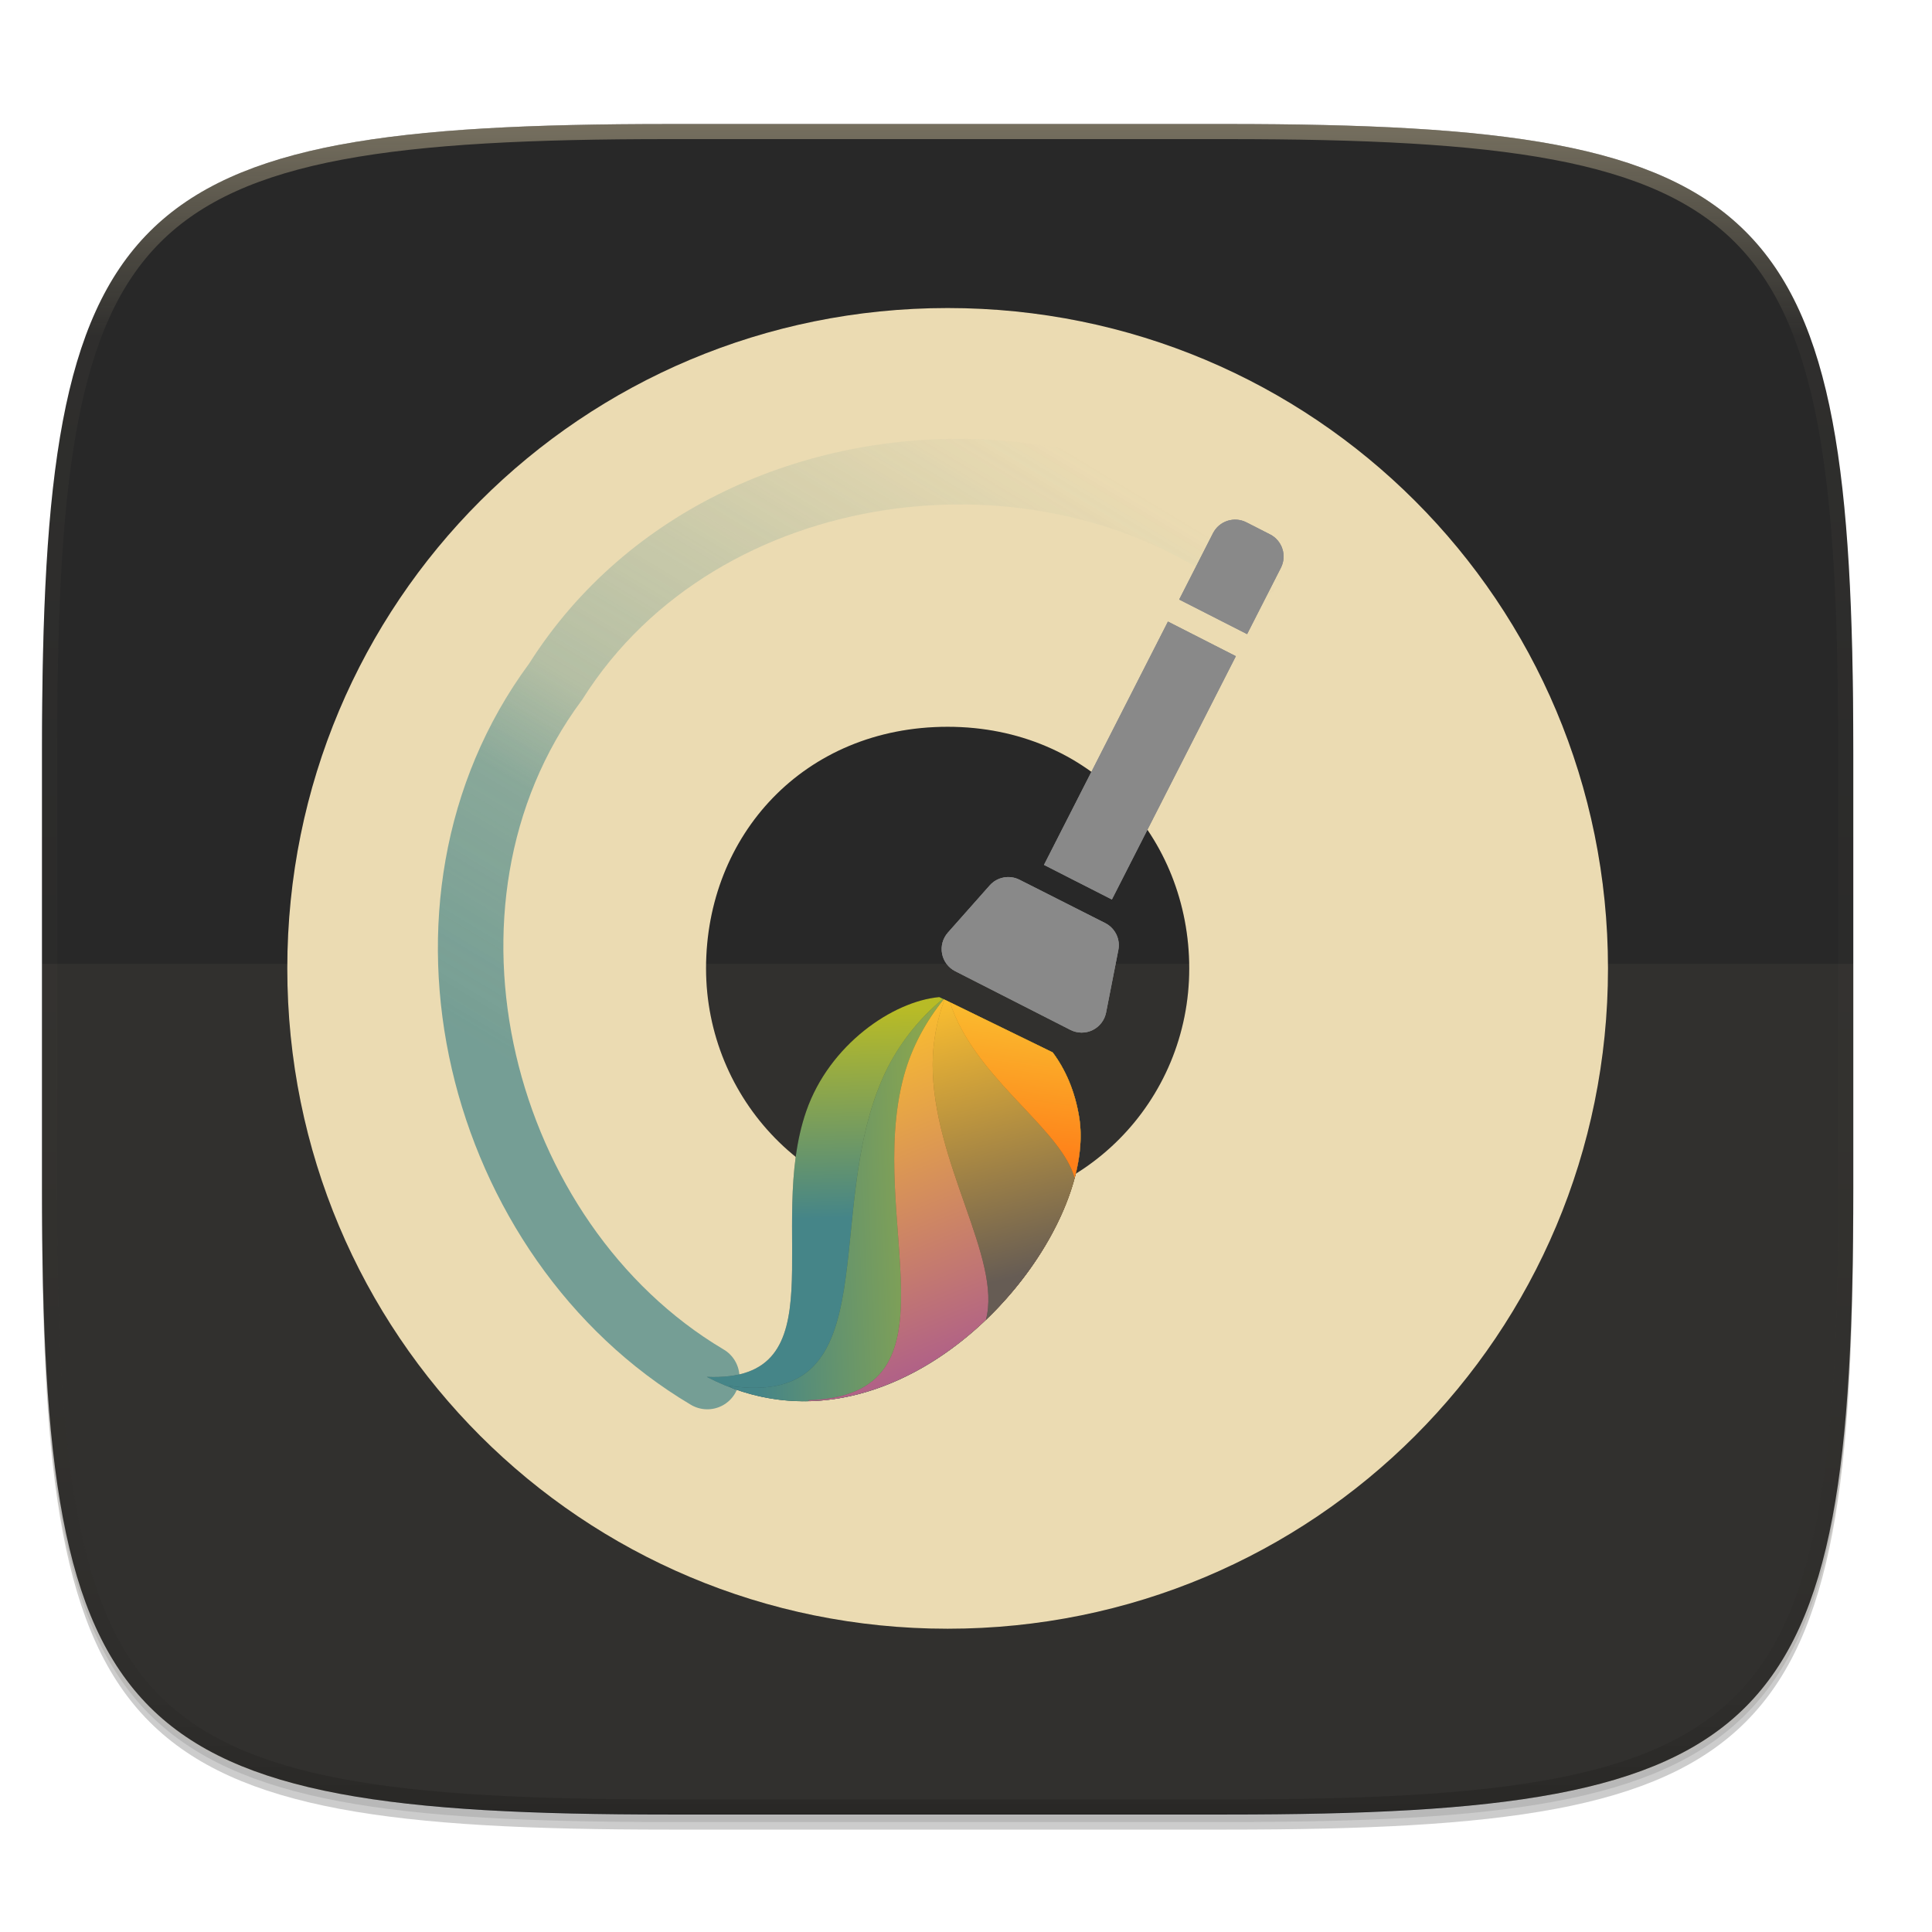
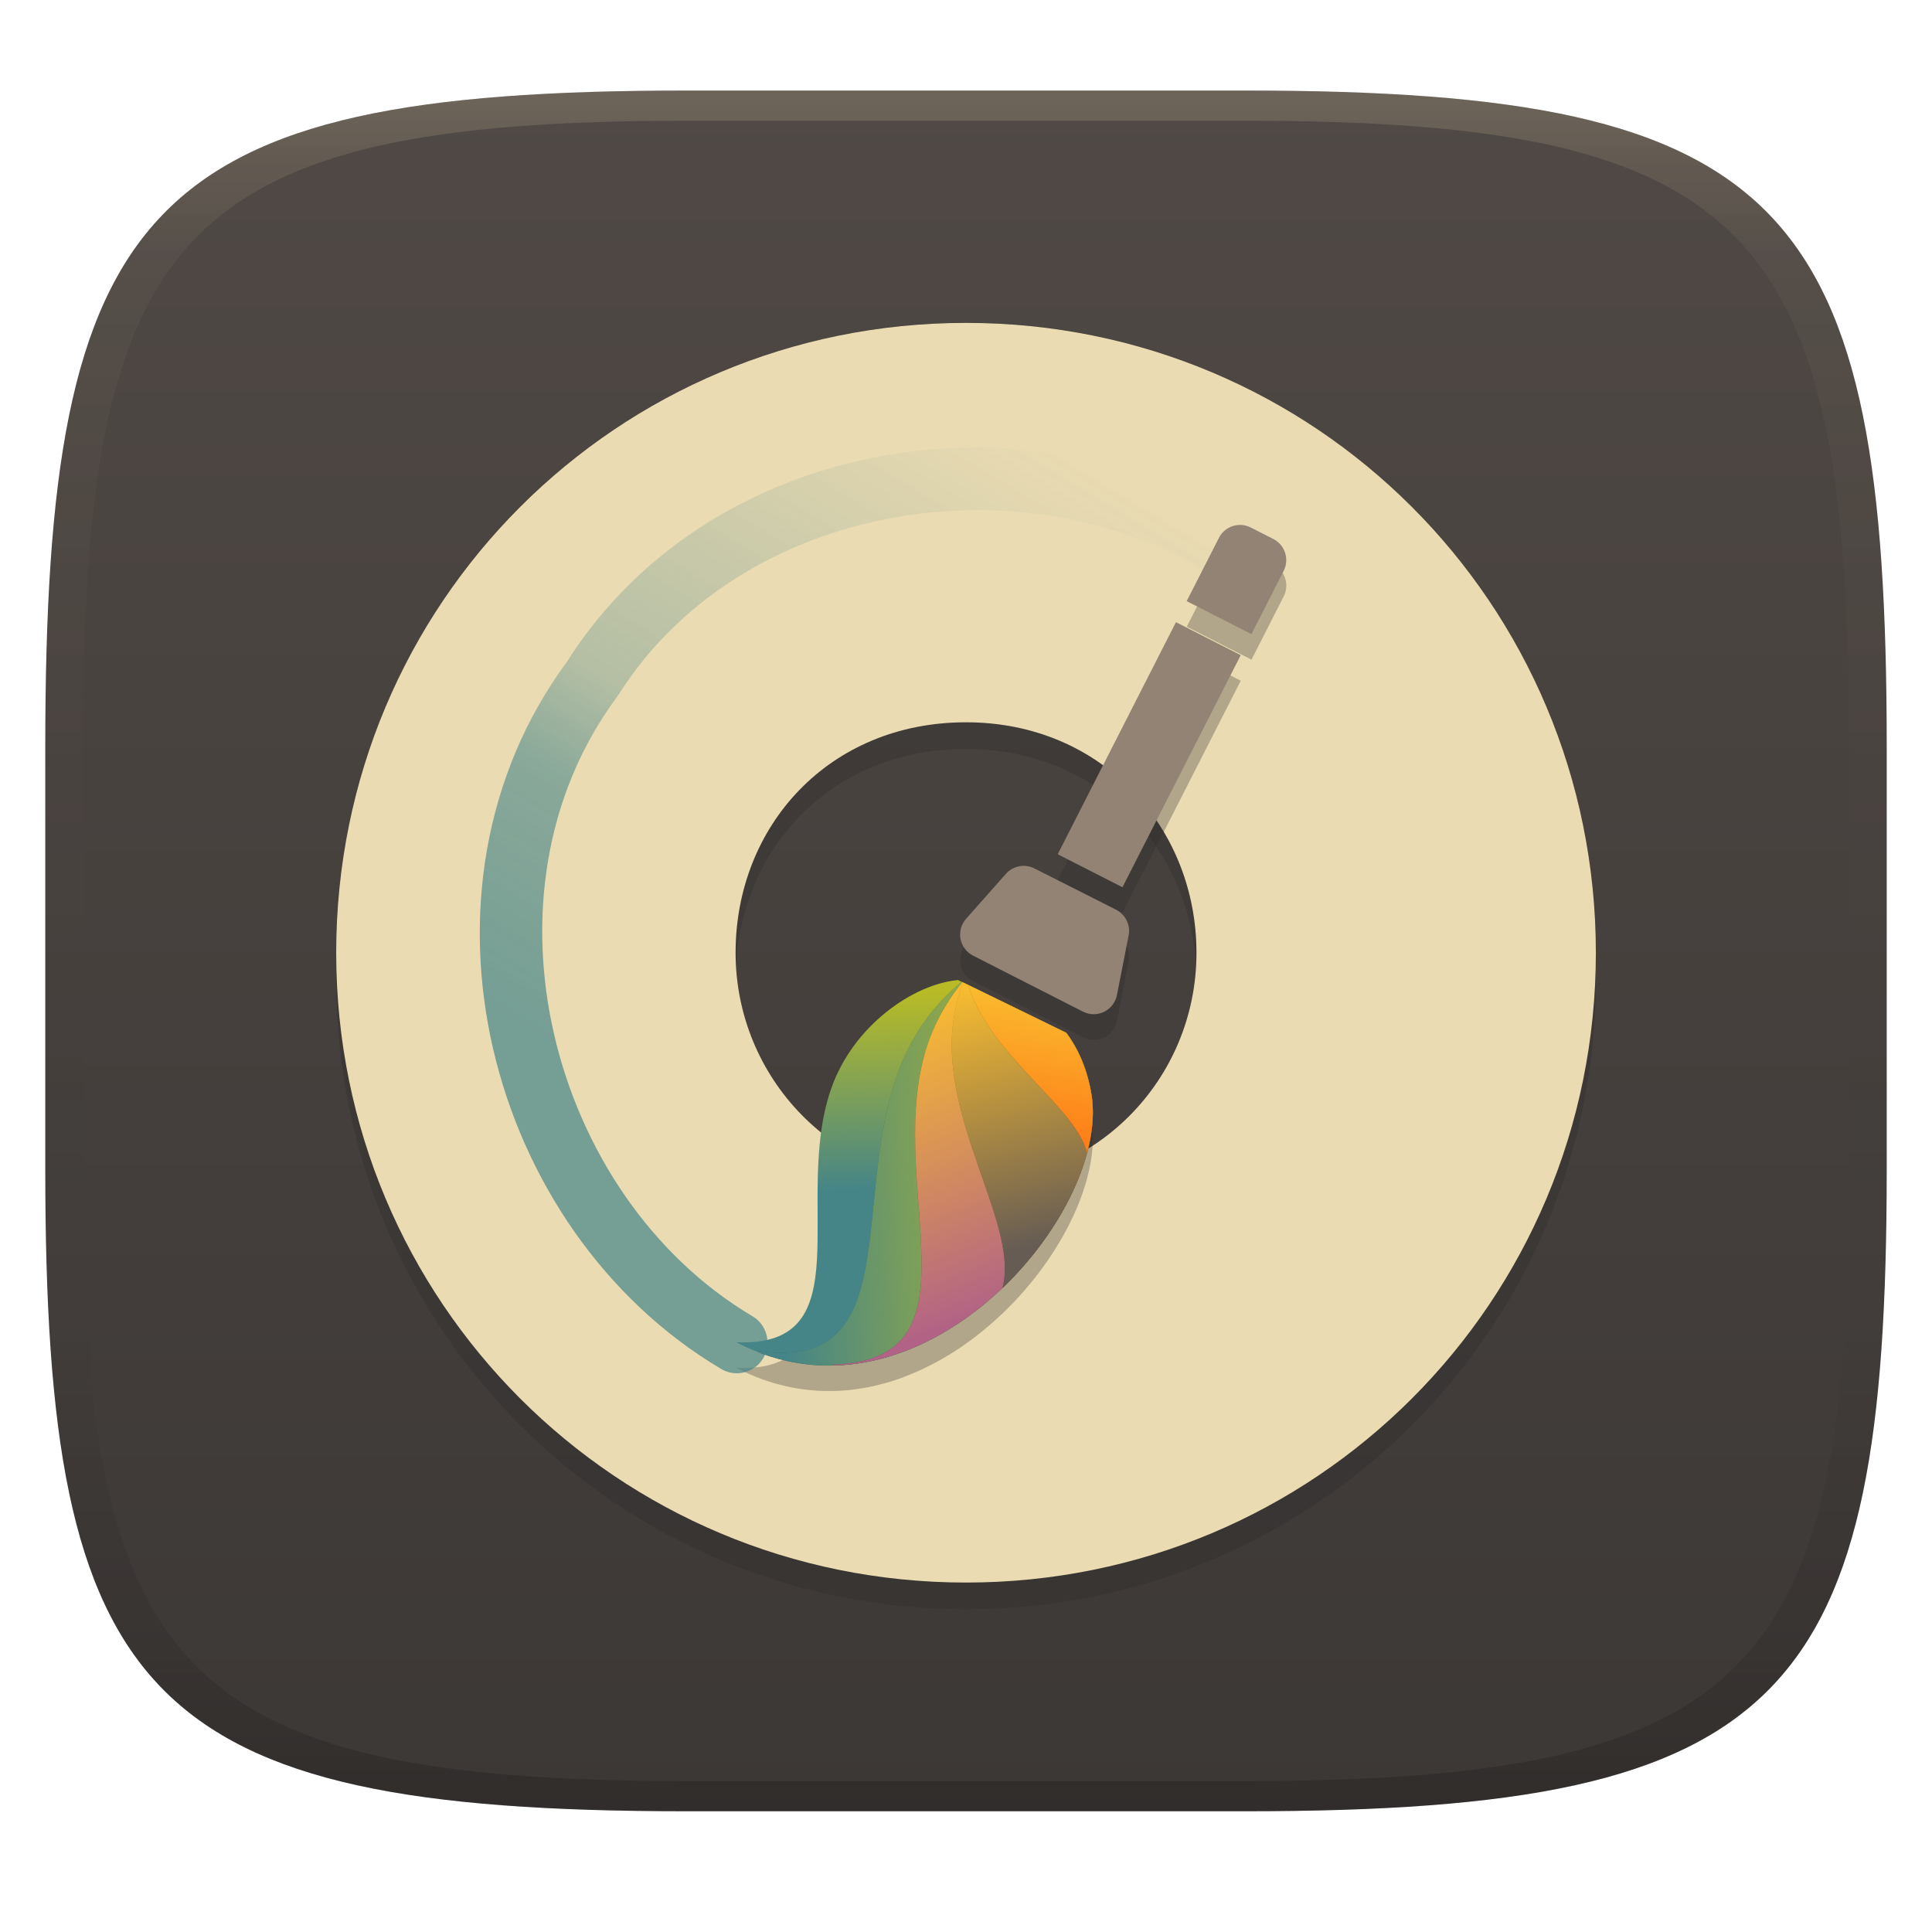
- <svg xmlns="http://www.w3.org/2000/svg" width="256" height="256" version="1.0" enable-background="new" id="svg148">
-   <defs id="defs94">
-     <linearGradient id="d" x1="296" x2="296" y1="-212" y2="236" gradientUnits="userSpaceOnUse">
-       <stop offset="0" stop-color="#ebdbb2" id="stop8" />
-       <stop offset=".125" stop-color="#ebdbb2" stop-opacity=".098" id="stop10" />
-       <stop offset=".925" stop-opacity=".098" id="stop12" />
-       <stop offset="1" stop-opacity=".498" id="stop14" />
+ <svg xmlns="http://www.w3.org/2000/svg" width="256" height="256" version="1.1">
+   <defs>
+     <linearGradient id="linearGradient31" x1=".5" x2=".5" y2="1" gradientTransform="matrix(244,0,0,228,5.986,12)" gradientUnits="userSpaceOnUse">
+       <stop stop-color="#ebdbb2" stop-opacity=".2" offset="0" />
+       <stop stop-color="#ebdbb2" stop-opacity=".05" offset=".1" />
+       <stop stop-opacity="0" offset=".704" />
+       <stop stop-opacity=".1" offset=".897" />
+       <stop stop-opacity=".2" offset="1" />
    </linearGradient>
-     <clipPath id="c">
-       <path d="M361.938-212C507.235-212 528-191.287 528-46.125v116.25C528 215.286 507.235 236 361.937 236H214.063C68.766 236 48 215.286 48 70.125v-116.25C48-191.287 68.765-212 214.063-212z" fill="#b16286" id="path17" />
-     </clipPath>
-     <linearGradient id="f" x1="12.274" x2="35.391" y1="32.416" y2="14.203" gradientTransform="matrix(0 5.00004 -5.00004 0 241.07 8.315)" gradientUnits="userSpaceOnUse">
-       <stop offset="0" stop-color="#ebdbb2" id="stop23" />
-       <stop offset=".5" stop-color="#ebdbb2" id="stop25" />
-       <stop offset="1" stop-color="#ebdbb2" id="stop27" />
+     <linearGradient id="linearGradient6" x1="140" x2="140" y1="12" y2="240" gradientUnits="userSpaceOnUse">
+       <stop stop-color="#504945" offset="0" />
+       <stop stop-color="#3c3836" offset="1" />
    </linearGradient>
-     <linearGradient id="g" x1="40.764" x2="77.243" y1="45.234" y2="106" gradientTransform="matrix(.71307 0 0 -.71307 16.379 110.18)" gradientUnits="userSpaceOnUse">
-       <stop offset="0" stop-color="#458588" id="stop30" />
-       <stop offset=".3" stop-color="#458588" stop-opacity=".83" id="stop32" />
-       <stop offset=".438" stop-color="#458588" stop-opacity=".475" id="stop34" />
-       <stop offset="1" stop-color="#458588" stop-opacity="0" id="stop36" />
+     <linearGradient id="t" x1="24.212" x2="17.696" y1="51.153" y2="54.691" gradientTransform="matrix(2.9029 2.6138 .97836 -1.0866 23.953 144.87)" gradientUnits="userSpaceOnUse">
+       <stop stop-color="#fe8019" offset="0" />
+       <stop stop-color="#fabd2f" offset="1" />
    </linearGradient>
-     <linearGradient id="i" x1="36.137" x2="26.446" y1="21.624" y2="38.445" gradientTransform="matrix(.682 .61407 1.00918 -1.1208 2.457 94.87)" gradientUnits="userSpaceOnUse">
-       <stop stop-color="#458588" offset="0" id="stop42" />
-       <stop stop-color="#458588" offset=".475" id="stop44" />
-       <stop stop-color="#b8bb26" offset="1" id="stop46" />
+     <linearGradient id="o" x1="37.892" x2="25.419" y1="32.725" y2="41.033" gradientTransform="matrix(1.7851 1.6073 1.591 -1.767 16.624 163.96)" gradientUnits="userSpaceOnUse">
+       <stop stop-color="#665c54" offset="0" />
+       <stop stop-color="#fabd2f" offset="1" />
    </linearGradient>
-     <linearGradient id="k" x1="39.422" x2="46.438" y1="20.876" y2="33.677" gradientTransform="matrix(.6416 .5777 1.0727 -1.19136 2.325 95.215)" gradientUnits="userSpaceOnUse">
-       <stop stop-color="#458588" offset="0" id="stop52" />
-       <stop stop-color="#b8bb26" offset="1" id="stop54" />
+     <linearGradient id="m" x1="44.19" x2="29.179" y1="25.124" y2="37.738" gradientTransform="matrix(1.3577 1.2225 2.0917 -2.3231 8.9796 183.88)" gradientUnits="userSpaceOnUse">
+       <stop stop-color="#b16286" offset="0" />
+       <stop stop-color="#fabd2f" offset="1" />
    </linearGradient>
-     <linearGradient id="m" x1="44.19" x2="29.179" y1="25.124" y2="37.738" gradientTransform="matrix(.66837 .6018 1.02974 -1.14364 3.179 92.99)" gradientUnits="userSpaceOnUse">
-       <stop stop-color="#b16286" offset="0" id="stop60" />
-       <stop stop-color="#fabd2f" offset="1" id="stop62" />
+     <linearGradient id="k" x1="39.422" x2="46.438" y1="20.876" y2="33.677" gradientTransform="matrix(1.3033 1.1735 2.1791 -2.4202 7.2448 188.4)" gradientUnits="userSpaceOnUse">
+       <stop stop-color="#458588" offset="0" />
+       <stop stop-color="#b8bb26" offset="1" />
    </linearGradient>
-     <linearGradient id="o" x1="37.892" x2="25.419" y1="32.725" y2="41.033" gradientTransform="matrix(.87875 .79123 .78322 -.86985 6.942 83.187)" gradientUnits="userSpaceOnUse">
-       <stop stop-color="#665c54" offset="0" id="stop68" />
-       <stop stop-color="#fabd2f" offset="1" id="stop70" />
+     <linearGradient id="i" x1="36.137" x2="26.446" y1="21.624" y2="38.445" gradientTransform="matrix(1.3854 1.2474 2.0501 -2.2768 7.513 187.7)" gradientUnits="userSpaceOnUse">
+       <stop stop-color="#458588" offset="0" />
+       <stop stop-color="#458588" offset=".475" />
+       <stop stop-color="#b8bb26" offset="1" />
    </linearGradient>
-     <linearGradient id="q" x1="61.291" x2="77.655" y1="17.635" y2="17.635" gradientTransform="scale(.58013 1.72375)" gradientUnits="userSpaceOnUse">
-       <stop stop-color="#ebdbb2" offset="0" id="stop76" />
-       <stop stop-color="#ebdbb2" offset="1" id="stop78" />
+     <linearGradient id="g" x1="40.764" x2="77.243" y1="45.234" y2="106" gradientTransform="matrix(1.4485 0 0 -1.4485 35.794 218.8)" gradientUnits="userSpaceOnUse">
+       <stop stop-color="#458588" offset="0" />
+       <stop stop-color="#458588" stop-opacity=".83" offset=".3" />
+       <stop stop-color="#458588" stop-opacity=".475" offset=".438" />
+       <stop stop-color="#458588" stop-opacity="0" offset="1" />
    </linearGradient>
-     <linearGradient id="s" x1="48.484" x2="77.873" y1="17.635" y2="17.635" gradientTransform="scale(.58013 1.72375)" gradientUnits="userSpaceOnUse">
-       <stop stop-color="#ebdbb2" offset="0" id="stop84" />
-       <stop stop-color="#282828" offset="1" id="stop86" />
-     </linearGradient>
-     <linearGradient id="t" x1="24.212" x2="17.696" y1="51.153" y2="54.691" gradientTransform="matrix(1.42903 1.2867 .48162 -.5349 10.55 73.79)" gradientUnits="userSpaceOnUse">
-       <stop stop-color="#fe8019" offset="0" id="stop89" />
-       <stop stop-color="#fabd2f" offset="1" id="stop91" />
+     <linearGradient id="f" x1="12.274" x2="35.391" y1="32.416" y2="14.203" gradientTransform="matrix(0 4.769 -4.769 0 238.16 13.545)" gradientUnits="userSpaceOnUse">
+       <stop stop-color="#ebdbb2" offset="0" />
+       <stop stop-color="#ebdbb2" offset=".5" />
+       <stop stop-color="#ebdbb2" offset="1" />
    </linearGradient>
  </defs>
-   <path d="M162.537 62.432c72.648 0 83.031 10.357 83.031 82.937v58.125c0 72.581-10.383 82.938-83.031 82.938H88.599c-72.648 0-83.031-10.357-83.031-82.938V145.37c0-72.58 10.383-82.937 83.031-82.937z" filter="url(#a)" opacity=".2" transform="translate(0 -44)" id="path96" />
-   <path d="M162.537 61.432c72.648 0 83.031 10.357 83.031 82.937v58.125c0 72.581-10.383 82.938-83.031 82.938H88.599c-72.648 0-83.031-10.357-83.031-82.938V144.37c0-72.58 10.383-82.937 83.031-82.937z" filter="url(#b)" opacity=".1" transform="translate(0 -44)" id="path98" />
-   <path d="M162.537 16.432c72.648 0 83.031 10.357 83.031 82.937v58.125c0 72.581-10.383 82.938-83.031 82.938H88.599c-72.648 0-83.031-10.357-83.031-82.938V99.37c0-72.58 10.383-82.937 83.031-82.937z" fill="#282828" id="path100" />
-   <path transform="matrix(.5 0 0 .5 -18.432 122.432)" d="M361.938-212C507.235-212 528-191.287 528-46.125v116.25C528 215.286 507.235 236 361.937 236H214.063C68.766 236 48 215.286 48 70.125v-116.25C48-191.287 68.765-212 214.063-212z" clip-path="url(#c)" fill="none" opacity=".4" stroke-linecap="round" stroke-linejoin="round" stroke-width="8" stroke="url(#d)" id="path102" />
-   <path d="M5.568 127.718v34.777c0 34.053 2.593 53.504 14.273 64.45 11.681 10.946 32.432 13.371 68.758 13.371h73.938c36.326 0 57.077-2.425 68.758-13.371 11.68-10.946 14.273-30.397 14.273-64.45v-34.777z" fill="#ebdbb2" opacity=".05" id="path104" />
-   <path transform="matrix(3.77953 0 0 3.77953 -4.724 -862.22)" d="M57.624 262.08a23.092 23.092 0 0 0-23.15-23.152 23.092 23.092 0 0 0-23.152 23.151 23.092 23.092 0 0 0 23.151 23.151 23.092 23.092 0 0 0 23.151-23.15zm-14.681 0c0 4.661-3.715 8.47-8.47 8.47-4.848 0-8.47-3.903-8.47-8.47 0-4.662 3.435-8.47 8.47-8.47s8.47 3.9 8.47 8.47z" filter="url(#e)" opacity=".3" id="path106" />
-   <path d="M213.068 128.316c0-48.5-39-87.5-87.5-87.5s-87.5 39-87.5 87.5 39 87.5 87.5 87.5 87.5-39 87.5-87.5zm-55.488 0c0 17.62-14.04 32.012-32.012 32.012-18.325 0-32.012-14.748-32.012-32.012 0-17.617 12.982-32.012 32.012-32.012s32.012 14.744 32.012 32.012z" fill="url(#f)" id="path108" />
-   <g id="g146">
-     <path d="m 124.728,96.55 c -17.204,0 -31.167,13.964 -31.167,31.168 0,17.205 13.963,31.168 31.167,31.168 17.205,0 31.168,-13.963 31.168,-31.168 0,-17.204 -13.963,-31.167 -31.168,-31.167 z m 0,15.585 c 8.603,0 15.584,6.981 15.584,15.583 0,8.603 -6.981,15.584 -15.584,15.584 -8.603,0 -15.583,-6.981 -15.583,-15.584 0,-8.602 6.981,-15.583 15.583,-15.583 z" id="path110" style="fill:none" />
-     <path d="m 124.728,96.55 c -17.204,0 -31.167,13.964 -31.167,31.168 0,17.205 13.963,31.168 31.167,31.168 17.205,0 31.168,-13.963 31.168,-31.168 0,-17.204 -13.963,-31.167 -31.168,-31.167 z m 0,15.585 c 8.603,0 15.584,6.981 15.584,15.583 0,8.603 -6.981,15.584 -15.584,15.584 -8.603,0 -15.583,-6.981 -15.583,-15.584 0,-8.602 6.981,-15.583 15.583,-15.583 z" id="path112" style="fill:none" />
-     <path d="M 63.73,32.563 C 52.887,32.153 41.852,36.867 35.732,46.52 24.78,61.382 30.51,83.542 45.764,92.617 A 2,2 0 1 0 47.809,89.18 C 34.646,81.35 29.524,61.598 38.982,48.836 l 0.045,-0.06 0.041,-0.063 C 47.464,35.388 67.452,32.924 79.553,42.076 a 2,2 0 1 0 2.412,-3.191 C 76.702,34.905 70.252,32.808 63.73,32.563 Z" transform="matrix(2.12978,0,0,2.12978,-5.988,-11.152)" id="path114" style="opacity:0.71;fill:url(#g)" />
-     <path transform="matrix(4.02478,0,0,4.02478,-11.578,-929.33)" d="m 33.8,263.729 c -1.531,0.137 -3.617,1.564 -4.377,3.75 -1.348,3.87 1.13,8.944 -3.276,8.753 6.358,3.312 12.92,-4.437 12.261,-8.534 -0.142,-0.886 -0.459,-1.592 -0.875,-2.148 z" id="path116" style="opacity:0.3;fill-rule:evenodd;filter:url(#h)" />
-     <path d="m 61.25,67.271 c -2.894,0.26 -6.835,2.957 -8.273,7.086 -2.547,7.313 2.136,16.902 -6.19,16.542 12.016,6.259 24.414,-8.385 23.171,-16.127 -0.269,-1.675 -0.868,-3.009 -1.654,-4.06 z" transform="matrix(2.12978,0,0,2.12978,-5.988,-11.152)" id="path118" style="fill:url(#i);fill-rule:evenodd" />
-     <path transform="matrix(4.02478,0,0,4.02478,-11.578,-929.33)" d="m 27.016,276.617 c 6.072,2.229 12.02,-5.009 11.392,-8.92 -0.142,-0.885 -0.459,-1.591 -0.875,-2.147 l -3.613,-1.763 a 7.15,7.15 0 0 0 -1.902,2.432 c -2.15,4.57 0.233,11.108 -5.143,10.307 z" id="path120" style="opacity:0.3;fill-rule:evenodd;filter:url(#j)" />
-     <path d="m 48.43,91.627 c 11.474,4.211 22.715,-9.465 21.528,-16.855 -0.269,-1.675 -0.868,-3.009 -1.654,-4.06 l -6.828,-3.33 c -1.449,1.207 -2.727,2.752 -3.594,4.594 -4.064,8.636 0.44,20.992 -9.719,19.478 l 0.266,0.173 z" transform="matrix(2.12978,0,0,2.12978,-5.988,-11.152)" id="path122" style="fill:url(#k);fill-rule:evenodd" />
-     <path transform="matrix(4.02478,0,0,4.02478,-11.578,-929.33)" d="m 29.541,277.032 c 5.084,-0.148 9.407,-5.971 8.867,-9.334 -0.142,-0.886 -0.459,-1.592 -0.875,-2.148 l -3.586,-1.75 a 6.884,6.884 0 0 0 -1.313,2.527 c -1.28,4.71 2.086,10.534 -3.165,10.673 z" id="path124" style="opacity:0.3;fill-rule:evenodd;filter:url(#l)" />
-     <path d="M 53.202,92.41 C 62.808,92.132 70.979,81.127 69.958,74.772 69.689,73.097 69.09,71.763 68.304,70.712 l -6.776,-3.305 c -1.1,1.352 -1.99,2.966 -2.482,4.774 -2.418,8.902 3.942,19.907 -5.981,20.17 l 0.137,0.06 z" transform="matrix(2.12978,0,0,2.12978,-5.988,-11.152)" id="path126" style="fill:url(#m);fill-rule:evenodd" />
-     <path transform="matrix(4.02478,0,0,4.02478,-11.578,-929.33)" d="m 35.333,274.357 c 2.103,-2.01 3.384,-4.737 3.075,-6.66 -0.142,-0.885 -0.459,-1.591 -0.875,-2.147 l -3.56,-1.737 a 6.171,6.171 0 0 0 -0.391,2.115 c -0.011,3.242 2.295,6.422 1.751,8.43 z" id="path128" style="opacity:0.3;fill-rule:evenodd;filter:url(#n)" />
-     <path d="m 64.147,87.356 c 3.974,-3.799 6.395,-8.951 5.811,-12.584 -0.269,-1.675 -0.868,-3.009 -1.654,-4.06 L 61.576,67.43 a 11.662,11.662 0 0 0 -0.738,3.997 c -0.022,6.127 4.337,12.137 3.309,15.93 z" transform="matrix(2.12978,0,0,2.12978,-5.988,-11.152)" id="path130" style="fill:url(#o);fill-rule:evenodd" />
-     <path transform="matrix(4.02478,0,0,4.02478,-11.578,-929.33)" d="m 38.256,269.687 c 0.19,-0.71 0.249,-1.389 0.152,-1.99 -0.142,-0.885 -0.459,-1.591 -0.875,-2.147 l -3.38,-1.65 c 0.05,0.16 0.109,0.318 0.178,0.474 0.99,2.244 3.495,3.763 3.925,5.313 z" id="path132" style="opacity:0.3;fill-rule:evenodd;filter:url(#p)" />
-     <g id="g142" style="fill:#898989;fill-opacity:1">
-       <path d="m 10.2,231.51 h 1.083 v 3.881 H 10.2 Z m -0.214,4.227 1.365,-0.004 c 0.158,0 0.298,0.105 0.34,0.257 l 0.248,0.87 A 0.353,0.353 0 0 1 11.6,237.31 H 9.76 a 0.353,0.353 0 0 1 -0.34,-0.442 l 0.225,-0.867 a 0.353,0.353 0 0 1 0.34,-0.264 z M 10.2,231.158 V 230.1 c 0,-0.195 0.158,-0.353 0.353,-0.353 h 0.377 c 0.195,0 0.353,0.158 0.353,0.353 v 1.058 z" transform="matrix(8.306854,4.232553,-4.232553,8.306854,1049.909,-1883.928)" id="path134" style="fill:#898989;fill-opacity:1" />
-       <g transform="matrix(8.306854,4.232553,-4.232553,8.306854,1049.909,-1883.928)" id="g138" style="opacity:0.3;filter:url(#r);fill:#898989;fill-opacity:1">
-         <path d="m 10.2,231.51 h 1.083 v 3.881 H 10.2 Z m -0.214,4.227 1.365,-0.004 c 0.158,0 0.298,0.105 0.34,0.257 l 0.248,0.87 A 0.353,0.353 0 0 1 11.6,237.31 H 9.76 a 0.353,0.353 0 0 1 -0.34,-0.442 l 0.225,-0.867 a 0.353,0.353 0 0 1 0.34,-0.264 z M 10.2,231.158 V 230.1 c 0,-0.195 0.158,-0.353 0.353,-0.353 h 0.377 c 0.195,0 0.353,0.158 0.353,0.353 v 1.058 z" id="path136" style="fill:#898989;fill-opacity:1" />
-       </g>
-       <path d="m 10.2,231.51 h 1.083 v 3.881 H 10.2 Z m -0.214,4.227 1.365,-0.004 c 0.158,0 0.298,0.105 0.34,0.257 l 0.248,0.87 A 0.353,0.353 0 0 1 11.6,237.31 H 9.76 a 0.353,0.353 0 0 1 -0.34,-0.442 l 0.225,-0.867 a 0.353,0.353 0 0 1 0.34,-0.264 z M 10.2,231.158 V 230.1 c 0,-0.195 0.158,-0.353 0.353,-0.353 h 0.377 c 0.195,0 0.353,0.158 0.353,0.353 v 1.058 z" transform="matrix(8.306854,4.232553,-4.232553,8.306854,1049.909,-1883.928)" id="path140" style="fill:#898989;fill-opacity:1" />
-     </g>
-     <path d="m 69.67,78.53 c 0.36,-1.342 0.47,-2.624 0.288,-3.758 -0.269,-1.675 -0.868,-3.009 -1.654,-4.06 l -6.389,-3.116 c 0.095,0.301 0.208,0.6 0.337,0.895 1.87,4.24 6.605,7.11 7.419,10.04 z" transform="matrix(2.12978,0,0,2.12978,-5.988,-11.152)" id="path144" style="fill:url(#t);fill-rule:evenodd" />
+   <path d="m165 12c72 0 85 15 85 87v56c0 70-13 85-85 85h-74c-72 0-85-15-85-85v-56c0-72 13-87 85-87z" fill="url(#linearGradient6)" style="isolation:isolate" />
+   <g transform="translate(.00025 -1.7686)">
+     <path d="m211.45 128a83.244 83.244 0 0 0-83.453-83.46 83.244 83.244 0 0 0-83.46 83.456 83.244 83.244 0 0 0 83.456 83.456 83.244 83.244 0 0 0 83.456-83.453zm-52.923 0c0 16.802-13.392 30.533-30.533 30.533-17.476 0-30.533-14.07-30.533-30.533 0-16.806 12.383-30.533 30.533-30.533s30.533 14.059 30.533 30.533z" filter="url(#e)" opacity=".3" stroke-width="3.605" />
+     <path d="m211.46 131.54c0-46.259-37.198-83.457-83.457-83.457-46.259 0-83.457 37.198-83.457 83.457 0 46.259 37.198 83.457 83.457 83.457 46.259 0 83.457-37.198 83.457-83.457zm-52.924 0c0 16.806-13.391 30.533-30.533 30.533-17.478 0-30.533-14.067-30.533-30.533 0-16.803 12.382-30.533 30.533-30.533 18.151 0 30.533 14.063 30.533 30.533z" fill="#282828" opacity=".3" stroke-width=".954" />
+     <path d="m211.46 128.01c0-46.259-37.198-83.457-83.457-83.457-46.259 0-83.457 37.198-83.457 83.457 0 46.259 37.198 83.457 83.457 83.457 46.259 0 83.457-37.198 83.457-83.457zm-52.924 0c0 16.806-13.391 30.533-30.533 30.533-17.478 0-30.533-14.067-30.533-30.533 0-16.803 12.382-30.533 30.533-30.533 18.151 0 30.533 14.063 30.533 30.533z" fill="url(#f)" stroke-width=".954" />
+     <path d="m164.54 74.715c-1.22-0.087-2.429 0.548-3.019 1.707l-4.271 8.383 8.58 4.371 4.271-8.383c0.787-1.545 0.172-3.433-1.373-4.221l-2.986-1.522c-0.386-0.197-0.794-0.307-1.201-0.336zm-8.713 12.879-15.668 30.75 8.582 4.371 15.666-30.75zm-20.088 32.289a3.139 3.139 0 0 0-2.439 1.053l-5.283 5.961a3.139 3.139 0 0 0 0.91 4.875l14.578 7.428a3.139 3.139 0 0 0 4.502-2.197l1.549-7.894c0.281-1.374-0.406-2.77-1.658-3.408l-10.83-5.479-8e-3 -4e-3a3.139 3.139 0 0 0-1.32-0.334zm-8.791 15.133c-5.879 0.528-13.885 6.007-16.807 14.395-5.174 14.856 4.339 34.335-12.574 33.604 4.368 2.275 8.761 3.183 13.016 3.062l0.016 8e-3v-2e-3c0.111-3e-3 0.221-0.011 0.332-0.016 0.147-6e-3 0.295-0.013 0.441-0.021 0.207-0.012 0.413-0.028 0.619-0.045 0.124-0.01 0.248-0.017 0.371-0.029 0.059-6e-3 0.118-0.013 0.178-0.019 0.496-0.051 0.989-0.119 1.48-0.197 0.102-0.016 0.205-0.03 0.307-0.047 0.506-0.086 1.01-0.187 1.51-0.301 0.122-0.028 0.244-0.057 0.365-0.086 0.507-0.122 1.012-0.252 1.512-0.4 3e-3 -7.5e-4 5e-3 -1e-3 8e-3 -2e-3 0.037-0.011 0.074-0.024 0.111-0.035 0.513-0.154 1.02-0.325 1.525-0.506 0.062-0.022 0.124-0.044 0.186-0.066 0.263-0.096 0.521-0.206 0.781-0.309 0.409-0.162 0.816-0.328 1.219-0.506 0.238-0.105 0.473-0.215 0.709-0.326 0.408-0.192 0.812-0.39 1.213-0.598 0.212-0.11 0.425-0.218 0.635-0.332 0.438-0.238 0.868-0.488 1.297-0.744 0.166-0.099 0.334-0.192 0.498-0.293 0.583-0.36 1.157-0.735 1.721-1.125 0.106-0.073 0.208-0.151 0.312-0.225 0.461-0.325 0.916-0.658 1.363-1.002 0.185-0.143 0.366-0.29 0.549-0.436 0.361-0.288 0.719-0.58 1.07-0.879 0.188-0.16 0.375-0.32 0.561-0.482 0.367-0.323 0.727-0.652 1.082-0.986 0.091-0.086 0.189-0.167 0.279-0.254-1.6e-4 6.1e-4 1.7e-4 1e-3 0 2e-3 8e-3 -8e-3 0.015-0.016 0.023-0.023 0.084-0.081 0.166-0.163 0.25-0.244 0.079-0.076 0.156-0.153 0.234-0.23 0.357-0.352 0.707-0.708 1.051-1.07 0.011-0.011 0.022-0.022 0.033-0.033 3.4e-4 -3.5e-4 -3.3e-4 -2e-3 0-2e-3 8e-3 -8e-3 0.015-0.017 0.023-0.025 0.056-0.059 0.111-0.118 0.166-0.178 0.374-0.4 0.743-0.803 1.1-1.213 0.022-0.026 0.044-0.052 0.066-0.078 0.029-0.034 0.057-0.068 0.086-0.102 0.033-0.038 0.065-0.077 0.098-0.115 0.255-0.298 0.504-0.6 0.75-0.902 0.08-0.099 0.161-0.196 0.24-0.295 0.086-0.108 0.171-0.216 0.256-0.324 0.055-0.071 0.109-0.142 0.164-0.213 0.164-0.212 0.325-0.423 0.484-0.637 0.062-0.083 0.123-0.165 0.184-0.248 0.154-0.209 0.306-0.42 0.455-0.631 0.048-0.068 0.097-0.137 0.145-0.205 0.091-0.13 0.182-0.259 0.271-0.389 0.057-0.083 0.11-0.167 0.166-0.25 0.201-0.298 0.398-0.598 0.59-0.898 0.048-0.075 0.097-0.149 0.145-0.225 0.036-0.057 0.074-0.115 0.109-0.172 5e-3 -8e-3 9e-3 -0.017 0.014-0.025 0.298-0.48 0.586-0.96 0.859-1.443 6e-3 -0.01 0.01-0.02 0.016-0.029 2e-3 -4e-3 4e-3 -8e-3 6e-3 -0.012 2e-3 -4e-3 6e-3 -8e-3 8e-3 -0.012 4e-3 -7e-3 8e-3 -0.014 0.012-0.021 0.247-0.438 0.483-0.877 0.709-1.316 0.029-0.057 0.059-0.115 0.088-0.172 0.045-0.09 0.092-0.18 0.137-0.27 3e-3 -6e-3 7e-3 -0.012 0.01-0.018 1e-3 -3e-3 3e-3 -5e-3 4e-3 -8e-3 0.171-0.344 0.333-0.687 0.49-1.031 0.026-0.057 0.051-0.113 0.076-0.17 0.089-0.197 0.179-0.395 0.264-0.592 0.25-0.582 0.48-1.163 0.689-1.74 0.017-0.047 0.032-0.094 0.049-0.141 0.033-0.093 0.066-0.185 0.098-0.277 0.015-0.044 0.032-0.087 0.047-0.131 0.136-0.397 0.259-0.792 0.375-1.186 0.012-0.042 0.027-0.085 0.039-0.127 0.024-0.082 0.045-0.164 0.068-0.246 0.111-0.399 0.211-0.796 0.301-1.189 6e-3 -0.029 0.015-0.058 0.021-0.086 5e-3 -0.022 9e-3 -0.043 0.014-0.065 2e-3 -0.01 4e-3 -0.019 6e-3 -0.029 1e-3 -7e-3 2e-3 -0.013 4e-3 -0.019 9e-3 -0.041 0.019-0.082 0.027-0.123 0.048-0.224 0.09-0.448 0.131-0.67 0.013-0.069 0.025-0.138 0.037-0.207 0.04-0.235 0.077-0.467 0.109-0.699 4e-3 -0.031 0.01-0.063 0.014-0.094 5e-3 -0.041 0.01-0.082 0.016-0.123 0.026-0.208 0.049-0.414 0.068-0.619 6e-3 -0.062 0.012-0.124 0.018-0.186 0.018-0.21 0.03-0.418 0.041-0.625 2e-3 -0.032 4e-3 -0.064 6e-3 -0.096 4e-3 -0.091 9e-3 -0.181 0.012-0.271 2e-3 -0.065 3e-3 -0.13 4e-3 -0.195 1e-3 -0.06 1e-3 -0.12 2e-3 -0.18 1e-3 -0.165-2e-3 -0.328-6e-3 -0.49-3e-3 -0.124-4e-3 -0.248-0.01-0.371-2e-3 -0.033-2e-3 -0.067-4e-3 -0.1-1e-3 -0.026-4e-3 -0.052-6e-3 -0.078-3e-3 -0.047-5e-3 -0.094-8e-3 -0.141-7.2e-4 -0.011-3e-3 -0.021-4e-3 -0.031-9e-3 -0.129-0.019-0.256-0.031-0.383-4e-3 -0.04-8e-3 -0.08-0.012-0.119-1.4e-4 -1e-3 1.4e-4 -3e-3 0-4e-3 -2e-3 -0.016-4e-3 -0.032-6e-3 -0.049-0.024-0.219-0.051-0.438-0.086-0.652-0.068-0.425-0.148-0.84-0.236-1.244-0.089-0.404-0.187-0.797-0.295-1.18-0.108-0.383-0.226-0.755-0.352-1.117-0.126-0.362-0.261-0.714-0.404-1.057-0.143-0.342-0.294-0.675-0.453-0.998-0.159-0.323-0.324-0.636-0.498-0.939-0.174-0.304-0.356-0.6-0.543-0.885-0.187-0.285-0.38-0.559-0.58-0.826l-13.666-6.668-0.096-0.047h-2e-3z" fill="#282828" opacity=".3" stroke-width="2.031" />
+     <path d="m127.2 97.704c-16.409 0-29.727 13.319-29.727 29.728 0 16.41 13.318 29.728 29.727 29.728 16.41 0 29.728-13.318 29.728-29.728 0-16.409-13.318-29.727-29.728-29.727zm0 14.865c8.206 0 14.864 6.658 14.864 14.863 0 8.206-6.658 14.864-14.864 14.864s-14.863-6.658-14.863-14.864c0-8.205 6.658-14.863 14.863-14.863z" fill="none" stroke-width=".954" />
+     <path d="m127.2 97.704c-16.409 0-29.727 13.319-29.727 29.728 0 16.41 13.318 29.728 29.727 29.728 16.41 0 29.728-13.318 29.728-29.728 0-16.409-13.318-29.727-29.728-29.727zm0 14.865c8.206 0 14.864 6.658 14.864 14.863 0 8.206-6.658 14.864-14.864 14.864s-14.863-6.658-14.863-14.864c0-8.205 6.658-14.863 14.863-14.863z" fill="none" stroke-width=".954" />
+     <path d="m131.98 61.126c-22.026-0.833-44.443 8.743-56.875 28.352-22.248 30.191-10.608 75.206 20.379 93.641a4.063 4.063 0 1 0 4.154-6.982c-26.739-15.906-37.144-56.03-17.931-81.955l0.091-0.122 0.083-0.128c17.056-27.068 57.659-32.074 82.241-13.482a4.063 4.063 0 1 0 4.9-6.482c-10.691-8.085-23.794-12.345-37.042-12.842z" fill="url(#g)" opacity=".71" stroke-width="2.031" />
+     <path d="m126.94 131.63c-5.879 0.528-13.885 6.007-16.806 14.394-5.174 14.856 4.339 34.335-12.574 33.603 24.409 12.714 49.594-17.033 47.069-32.76-0.546-3.403-1.763-6.112-3.36-8.248z" fill="url(#i)" fill-rule="evenodd" stroke-width="2.031" />
+     <path d="m100.9 181.12c23.309 8.557 46.143-19.229 43.732-34.242-0.545-3.397-1.762-6.108-3.359-8.242l-13.87-6.768a27.448 27.448 0 0 0-7.301 9.336c-8.254 17.543 0.894 42.642-19.743 39.567z" fill-rule="evenodd" filter="url(#j)" opacity=".3" stroke-width="3.839" />
+     <path d="m100.9 181.11c23.308 8.554 46.143-19.227 43.732-34.239-0.546-3.403-1.763-6.112-3.36-8.248l-13.87-6.765c-2.943 2.452-5.54 5.59-7.301 9.332-8.256 17.543 0.894 42.643-19.743 39.568l0.54 0.351z" fill="url(#k)" fill-rule="evenodd" stroke-width="2.031" />
+     <path d="m110.59 182.7c19.517-0.568 36.112-22.922 34.039-35.832-0.545-3.401-1.762-6.111-3.359-8.246l-13.766-6.718a26.427 26.427 0 0 0-5.04 9.701c-4.914 18.081 8.008 40.438-12.15 40.972z" fill-rule="evenodd" filter="url(#l)" opacity=".3" stroke-width="3.839" />
+     <path d="m110.6 182.7c19.514-0.565 36.112-22.92 34.038-35.83-0.546-3.403-1.763-6.112-3.36-8.248l-13.765-6.714c-2.235 2.746-4.043 6.025-5.042 9.698-4.912 18.083 8.008 40.439-12.15 40.973l0.278 0.122z" fill="url(#m)" fill-rule="evenodd" stroke-width="2.031" />
+     <path d="m132.83 172.45c8.073-7.716 12.991-18.185 11.804-25.567-0.545-3.397-1.762-6.108-3.359-8.242l-13.666-6.668a23.689 23.689 0 0 0-1.501 8.119c-0.042 12.446 8.81 24.653 6.722 32.361z" fill-rule="evenodd" filter="url(#n)" opacity=".3" stroke-width="3.839" />
+     <path d="m132.83 172.43c8.073-7.717 12.991-18.183 11.804-25.563-0.546-3.403-1.763-6.112-3.36-8.248l-13.667-6.667c-0.971 2.598-1.479 5.346-1.499 8.12-0.045 12.446 8.81 24.655 6.722 32.36z" fill="url(#o)" fill-rule="evenodd" stroke-width="2.031" />
+     <path d="m144.05 154.52c0.729-2.726 0.956-5.332 0.584-7.639-0.545-3.397-1.762-6.108-3.359-8.242l-12.975-6.334c0.192 0.614 0.418 1.221 0.683 1.82 3.8 8.614 13.417 14.446 15.067 20.396z" fill-rule="evenodd" filter="url(#p)" opacity=".3" stroke-width="3.839" />
+     <path d="m155.82 84.21 8.581 4.372-15.668 30.75-8.581-4.372zm-18.76 32.627 10.831 5.479c1.252 0.638 1.937 2.035 1.656 3.409l-1.547 7.894a3.139 3.139 0 0 1-4.503 2.197l-14.578-7.428a3.139 3.139 0 0 1-0.909-4.875l5.283-5.961a3.139 3.139 0 0 1 3.76-0.719zm20.181-35.416 4.271-8.383c0.787-1.545 2.677-2.159 4.222-1.372l2.987 1.522c1.545 0.787 2.159 2.677 1.372 4.222l-4.271 8.383z" fill="#928374" stroke-width="8.892" />
+     <path d="m144.05 154.5c0.731-2.726 0.955-5.33 0.585-7.634-0.546-3.403-1.763-6.112-3.36-8.248l-12.979-6.33c0.193 0.611 0.423 1.219 0.685 1.818 3.799 8.613 13.417 14.443 15.071 20.395z" fill="url(#t)" fill-rule="evenodd" stroke-width="2.031" />
  </g>
+   <path d="m91 12c-72 0-85 15-85 87v56c0 70 13 85 85 85h74c72 0 85-15 85-85v-56c0-72-13-87-85-87zm0 4h74c68 0 80 15 80 83v56c0 66-12 81-80 81h-74c-68 0-80-15-80-81v-56c0-68 12-83 80-83z" fill="url(#linearGradient31)" style="isolation:isolate" />
</svg>
